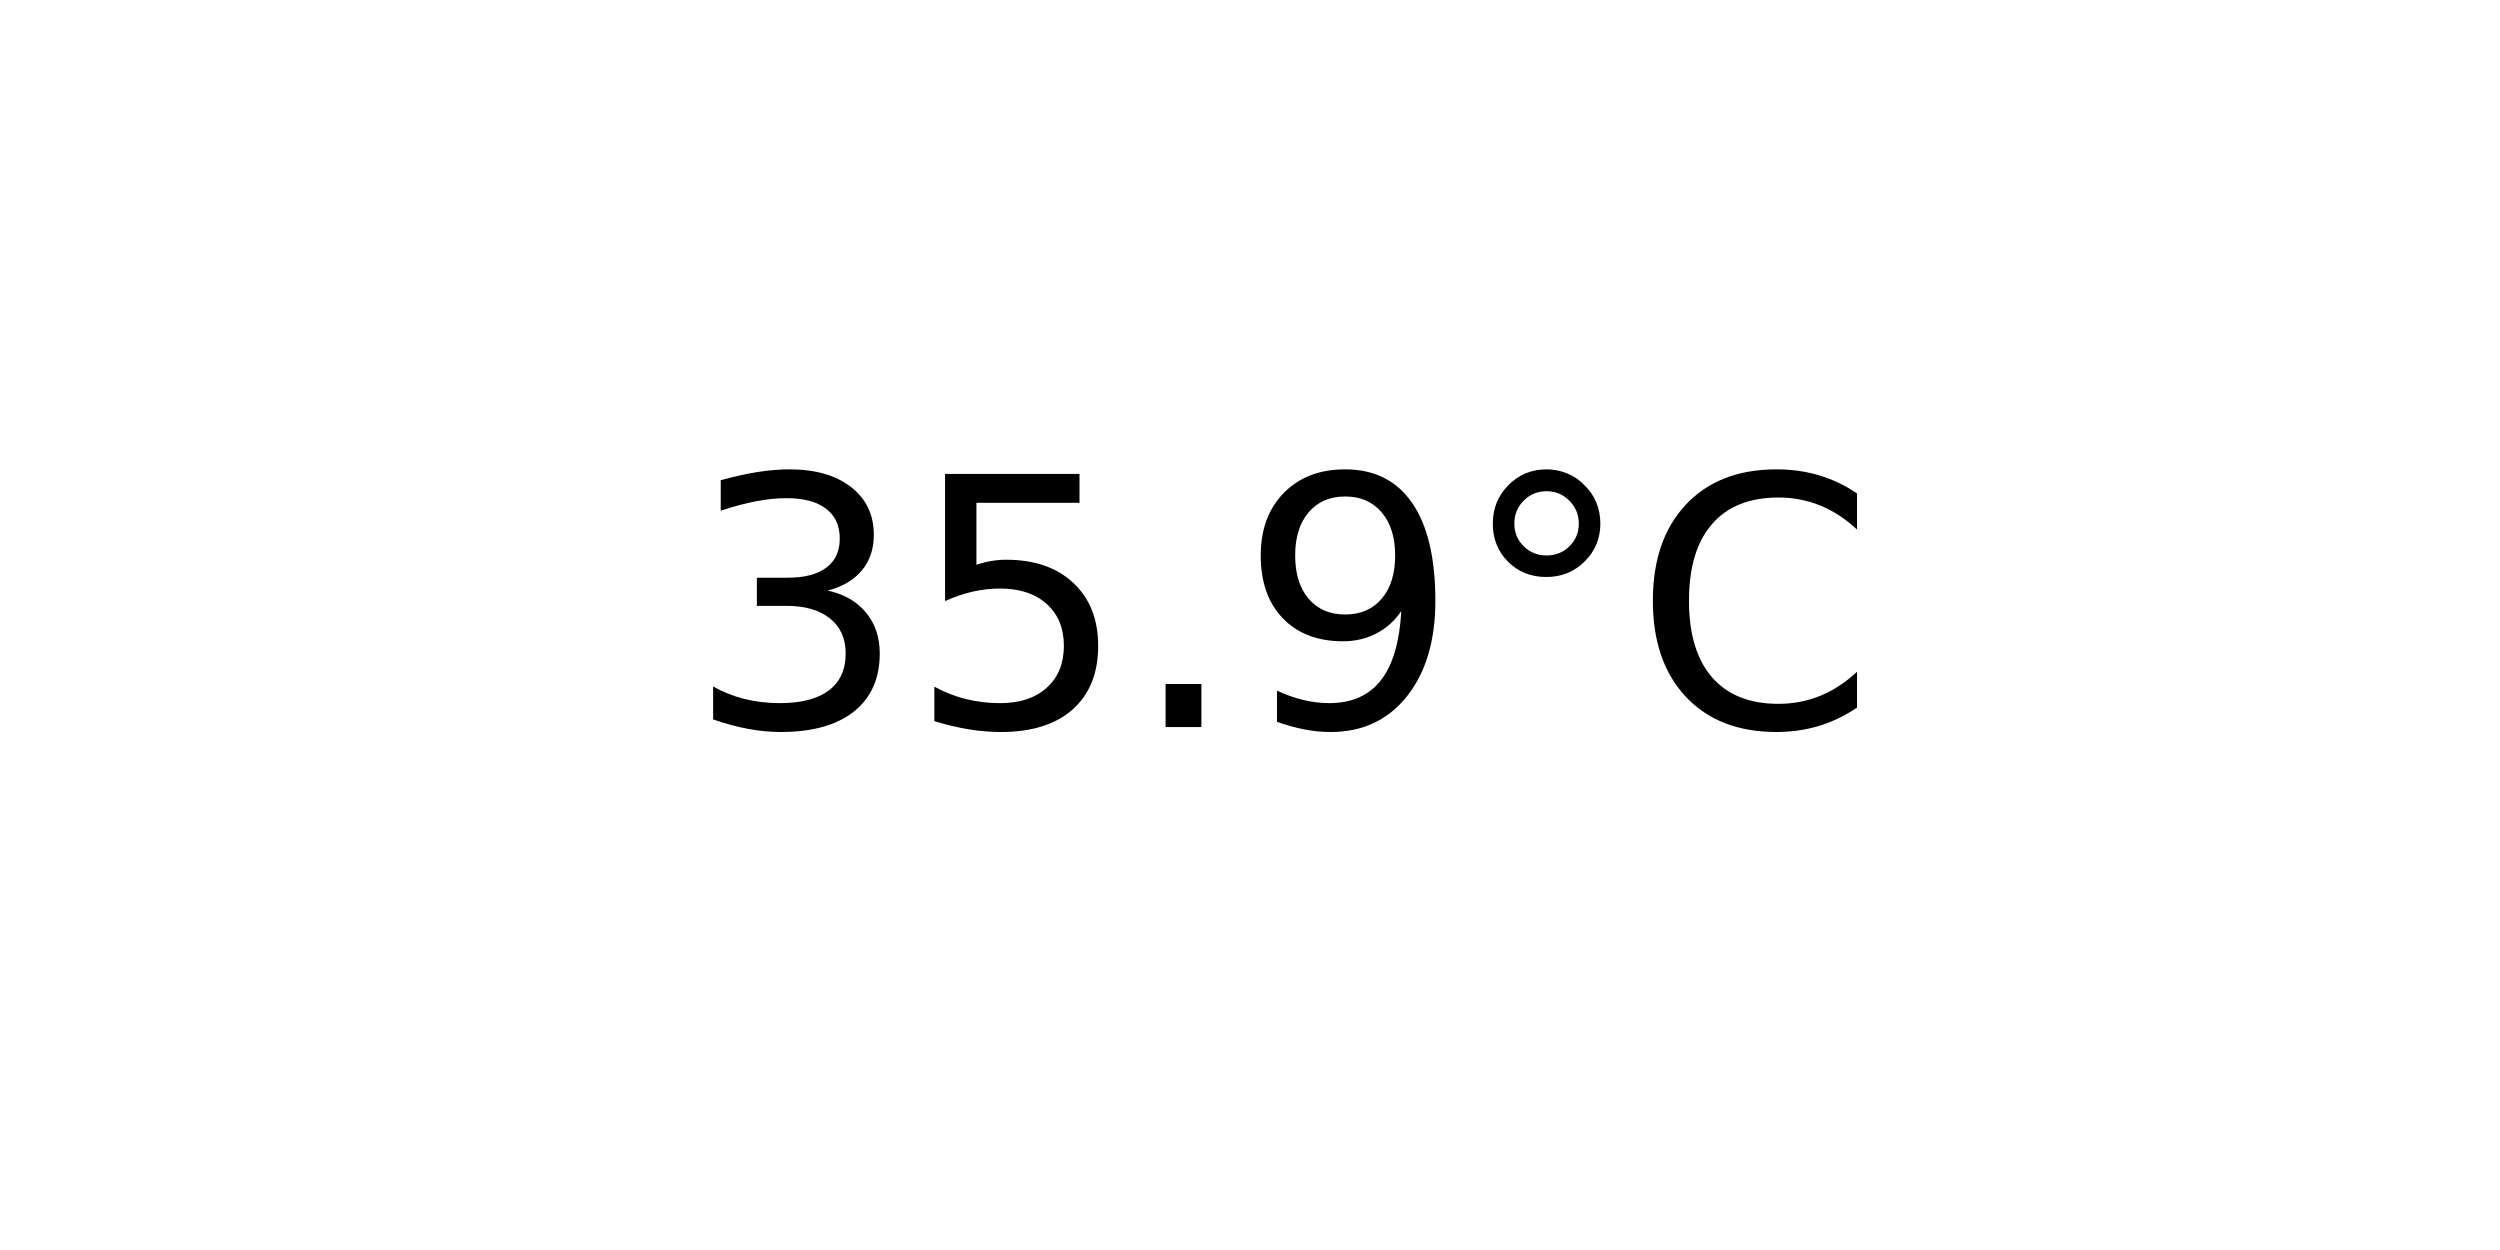
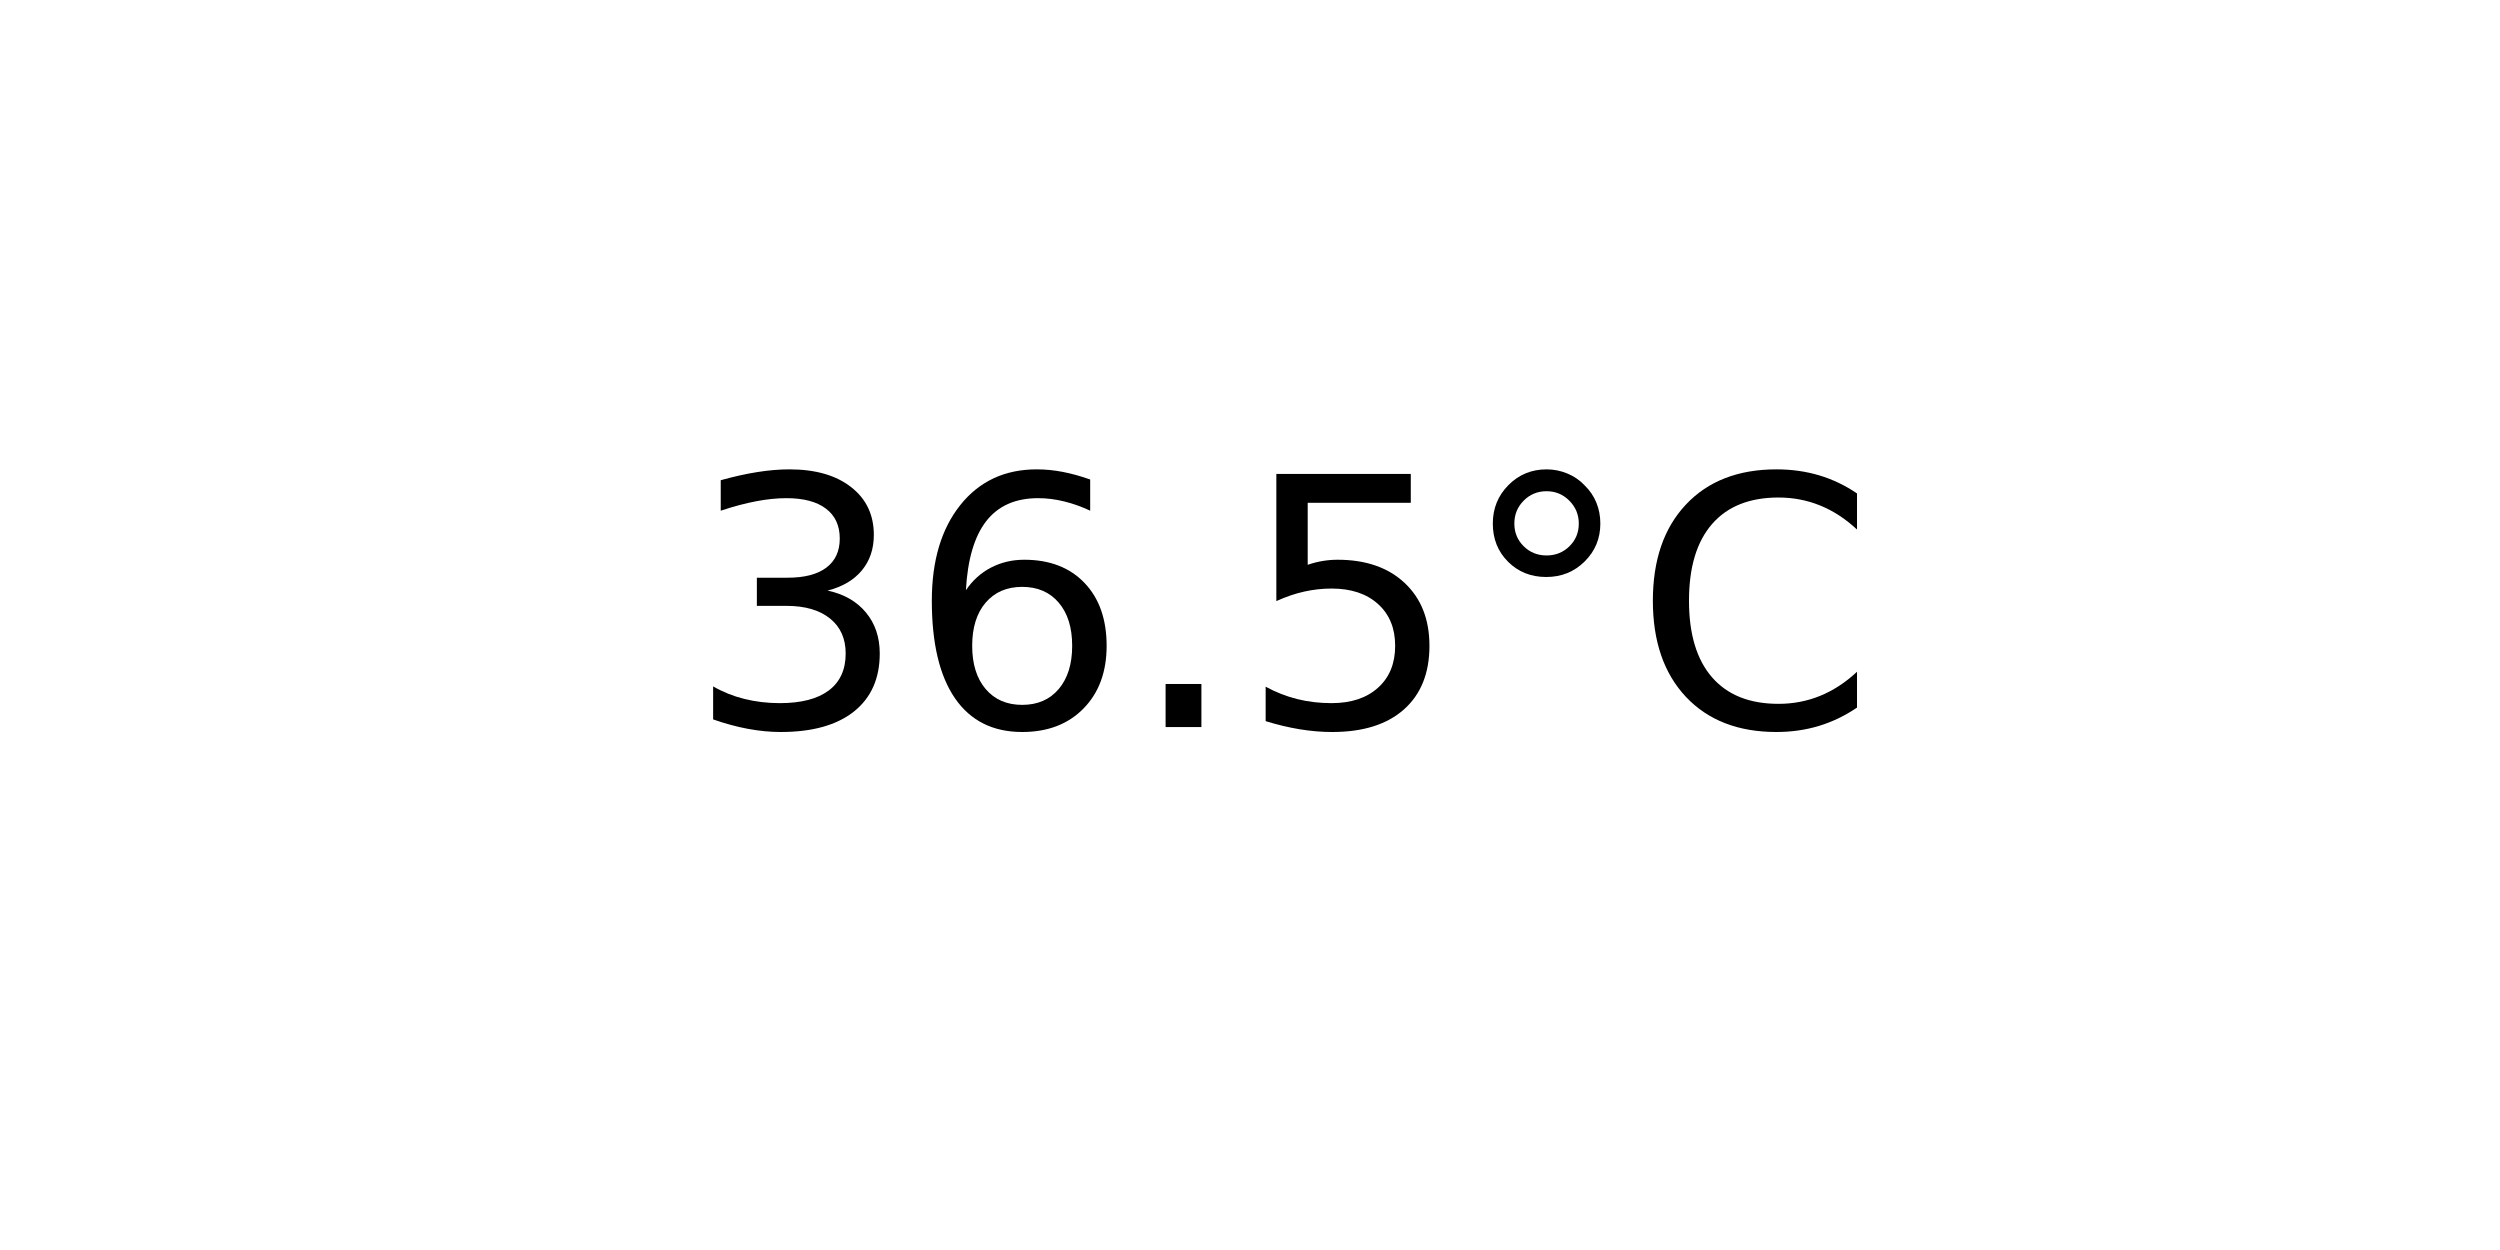
<svg xmlns="http://www.w3.org/2000/svg" xmlns:xlink="http://www.w3.org/1999/xlink" width="72pt" height="36pt" viewBox="0 0 72 36" version="1.1">
  <defs>
    <style type="text/css">*{stroke-linejoin: round; stroke-linecap: butt}</style>
  </defs>
  <g id="figure_1">
    <g id="axes_1">
      <g id="text_1">
        <g transform="translate(19.77578 20.93937) scale(0.1 -0.1)">
          <defs>
            <path id="DejaVuSans-33" d="M 2597 2516  Q 3050 2419 3304 2112  Q 3559 1806 3559 1356  Q 3559 666 3084 287  Q 2609 -91 1734 -91  Q 1441 -91 1130 -33  Q 819 25 488 141  L 488 750  Q 750 597 1062 519  Q 1375 441 1716 441  Q 2309 441 2620 675  Q 2931 909 2931 1356  Q 2931 1769 2642 2001  Q 2353 2234 1838 2234  L 1294 2234  L 1294 2753  L 1863 2753  Q 2328 2753 2575 2939  Q 2822 3125 2822 3475  Q 2822 3834 2567 4026  Q 2313 4219 1838 4219  Q 1578 4219 1281 4162  Q 984 4106 628 3988  L 628 4550  Q 988 4650 1302 4700  Q 1616 4750 1894 4750  Q 2613 4750 3031 4423  Q 3450 4097 3450 3541  Q 3450 3153 3228 2886  Q 3006 2619 2597 2516  z " transform="scale(0.015625)" />
+             <path id="DejaVuSans-36" d="M 2113 2584  Q 1688 2584 1439 2293  Q 1191 2003 1191 1497  Q 1191 994 1439 701  Q 1688 409 2113 409  Q 2538 409 2786 701  Q 3034 994 3034 1497  Q 3034 2003 2786 2293  Q 2538 2584 2113 2584  z M 3366 4563  L 3366 3988  Q 3128 4100 2886 4159  Q 2644 4219 2406 4219  Q 1781 4219 1451 3797  Q 1122 3375 1075 2522  Q 1259 2794 1537 2939  Q 1816 3084 2150 3084  Q 2853 3084 3261 2657  Q 3669 2231 3669 1497  Q 3669 778 3244 343  Q 2819 -91 2113 -91  Q 1303 -91 875 529  Q 447 1150 447 2328  Q 447 3434 972 4092  Q 1497 4750 2381 4750  Q 2619 4750 2861 4703  Q 3103 4656 3366 4563  z " transform="scale(0.015625)" />
+             <path id="DejaVuSans-2e" d="M 684 794  L 1344 794  L 1344 0  L 684 0  L 684 794  z " transform="scale(0.015625)" />
            <path id="DejaVuSans-35" d="M 691 4666  L 3169 4666  L 3169 4134  L 1269 4134  L 1269 2991  Q 1406 3038 1543 3061  Q 1681 3084 1819 3084  Q 2600 3084 3056 2656  Q 3513 2228 3513 1497  Q 3513 744 3044 326  Q 2575 -91 1722 -91  Q 1428 -91 1123 -41  Q 819 9 494 109  L 494 744  Q 775 591 1075 516  Q 1375 441 1709 441  Q 2250 441 2565 725  Q 2881 1009 2881 1497  Q 2881 1984 2565 2268  Q 2250 2553 1709 2553  Q 1456 2553 1204 2497  Q 953 2441 691 2322  L 691 4666  z " transform="scale(0.015625)" />
-             <path id="DejaVuSans-2e" d="M 684 794  L 1344 794  L 1344 0  L 684 0  L 684 794  z " transform="scale(0.015625)" />
-             <path id="DejaVuSans-39" d="M 703 97  L 703 672  Q 941 559 1184 500  Q 1428 441 1663 441  Q 2288 441 2617 861  Q 2947 1281 2994 2138  Q 2813 1869 2534 1725  Q 2256 1581 1919 1581  Q 1219 1581 811 2004  Q 403 2428 403 3163  Q 403 3881 828 4315  Q 1253 4750 1959 4750  Q 2769 4750 3195 4129  Q 3622 3509 3622 2328  Q 3622 1225 3098 567  Q 2575 -91 1691 -91  Q 1453 -91 1209 -44  Q 966 3 703 97  z M 1959 2075  Q 2384 2075 2632 2365  Q 2881 2656 2881 3163  Q 2881 3666 2632 3958  Q 2384 4250 1959 4250  Q 1534 4250 1286 3958  Q 1038 3666 1038 3163  Q 1038 2656 1286 2365  Q 1534 2075 1959 2075  z " transform="scale(0.015625)" />
            <path id="DejaVuSans-b0" d="M 1600 4347  Q 1350 4347 1178 4173  Q 1006 4000 1006 3750  Q 1006 3503 1178 3333  Q 1350 3163 1600 3163  Q 1850 3163 2022 3333  Q 2194 3503 2194 3750  Q 2194 3997 2020 4172  Q 1847 4347 1600 4347  z M 1600 4750  Q 1800 4750 1984 4673  Q 2169 4597 2303 4453  Q 2447 4313 2519 4134  Q 2591 3956 2591 3750  Q 2591 3338 2302 3052  Q 2013 2766 1594 2766  Q 1172 2766 890 3047  Q 609 3328 609 3750  Q 609 4169 896 4459  Q 1184 4750 1600 4750  z " transform="scale(0.015625)" />
            <path id="DejaVuSans-43" d="M 4122 4306  L 4122 3641  Q 3803 3938 3442 4084  Q 3081 4231 2675 4231  Q 1875 4231 1450 3742  Q 1025 3253 1025 2328  Q 1025 1406 1450 917  Q 1875 428 2675 428  Q 3081 428 3442 575  Q 3803 722 4122 1019  L 4122 359  Q 3791 134 3420 21  Q 3050 -91 2638 -91  Q 1578 -91 968 557  Q 359 1206 359 2328  Q 359 3453 968 4101  Q 1578 4750 2638 4750  Q 3056 4750 3426 4639  Q 3797 4528 4122 4306  z " transform="scale(0.015625)" />
          </defs>
          <use xlink:href="#DejaVuSans-33" />
-           <use xlink:href="#DejaVuSans-35" x="63.623" />
+           <use xlink:href="#DejaVuSans-36" x="63.623" />
          <use xlink:href="#DejaVuSans-2e" x="127.246" />
-           <use xlink:href="#DejaVuSans-39" x="159.033" />
+           <use xlink:href="#DejaVuSans-35" x="159.033" />
          <use xlink:href="#DejaVuSans-b0" x="222.656" />
          <use xlink:href="#DejaVuSans-43" x="272.656" />
        </g>
      </g>
    </g>
  </g>
</svg>
